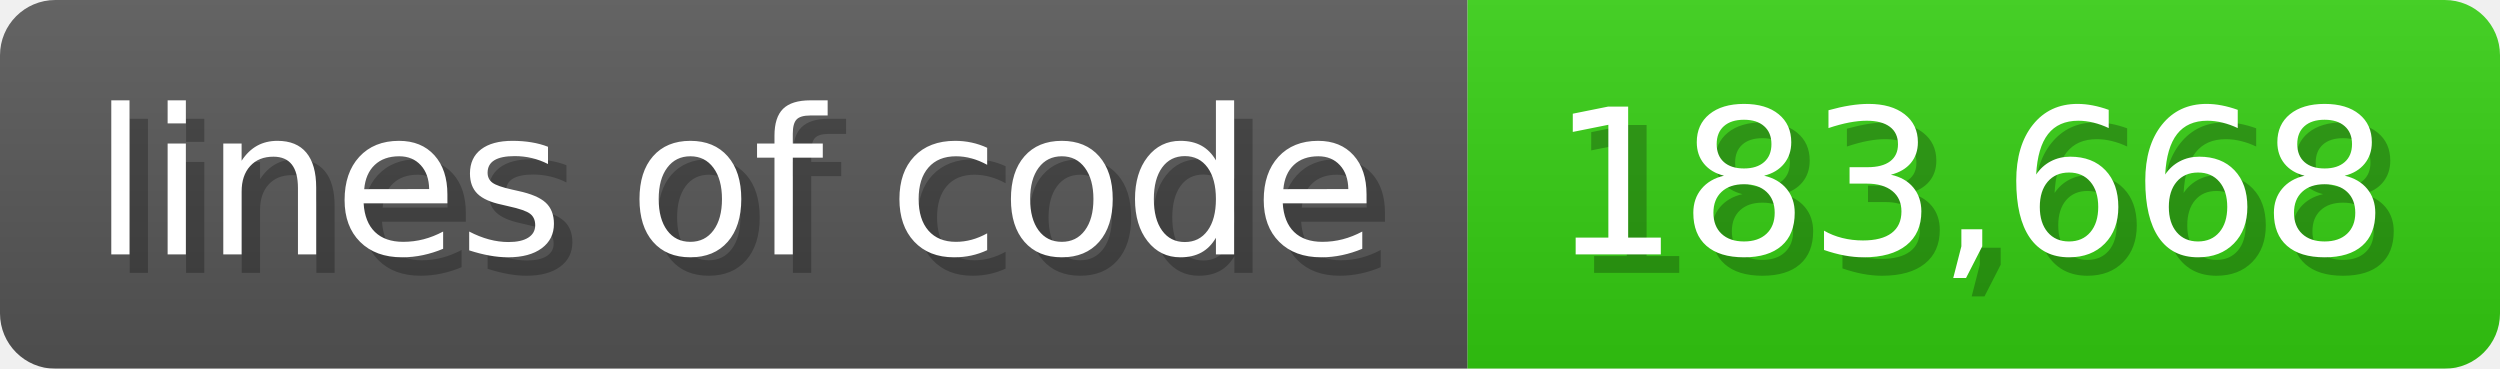
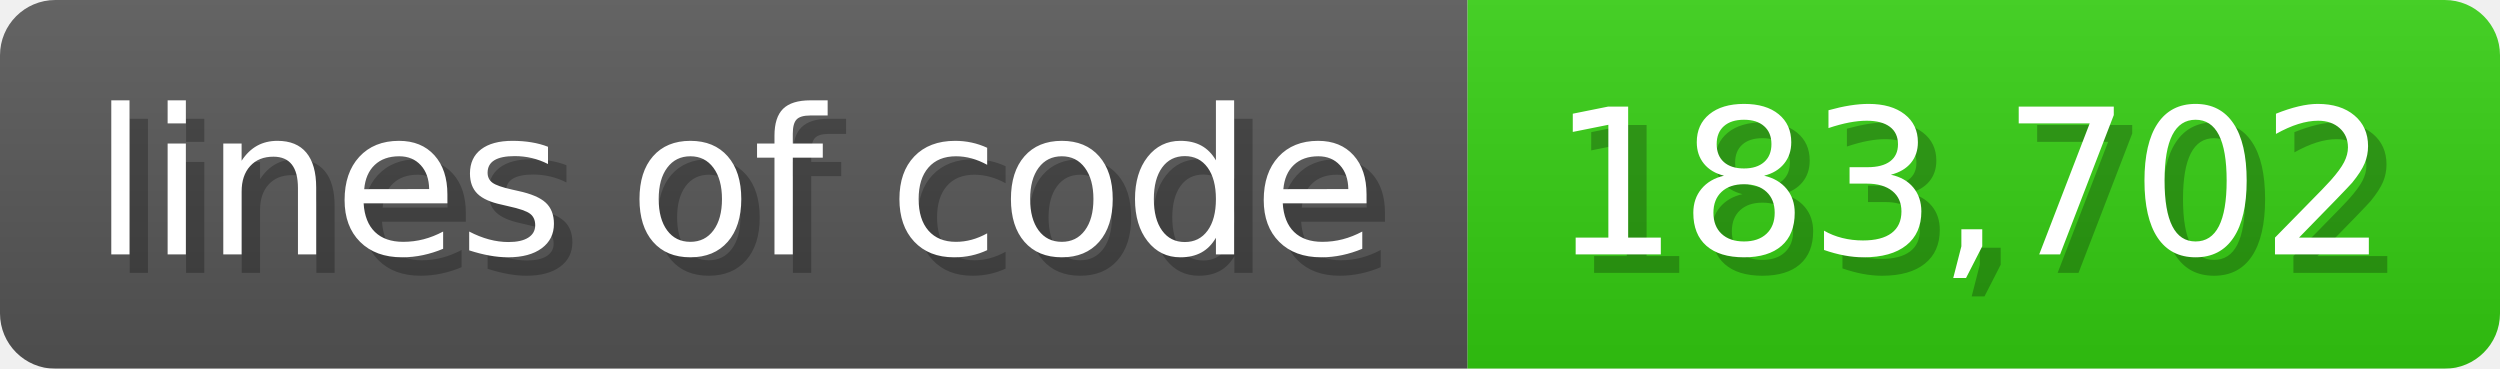
<svg xmlns="http://www.w3.org/2000/svg" width="135.6" height="20" viewBox="0 0 1356 200">
  <linearGradient id="a" x2="0" y2="100%">
    <stop offset="0" stop-opacity=".1" stop-color="#EEE" />
    <stop offset="1" stop-opacity=".1" />
  </linearGradient>
  <mask id="m">
    <rect width="1356" height="200" rx="30" fill="#FFF" />
  </mask>
  <g mask="url(#m)">
    <rect width="796" height="200" fill="#555" />
    <rect width="560" height="200" fill="#3C1" x="796" />
    <rect width="1356" height="200" fill="url(#a)" />
  </g>
  <g fill="#fff" text-anchor="start" font-family="Verdana,DejaVu Sans,sans-serif" font-size="110">
    <text x="60" y="148" textLength="696" fill="#000" opacity="0.25">lines of code</text>
    <text x="50" y="138" textLength="696">lines of code</text>
-     <text x="851" y="148" textLength="460" fill="#000" opacity="0.25">183,668</text>
-     <text x="841" y="138" textLength="460">183,668</text>
+     <text x="851" y="148" textLength="460" fill="#000" opacity="0.25">183,702</text>
+     <text x="841" y="138" textLength="460">183,702</text>
  </g>
</svg>
